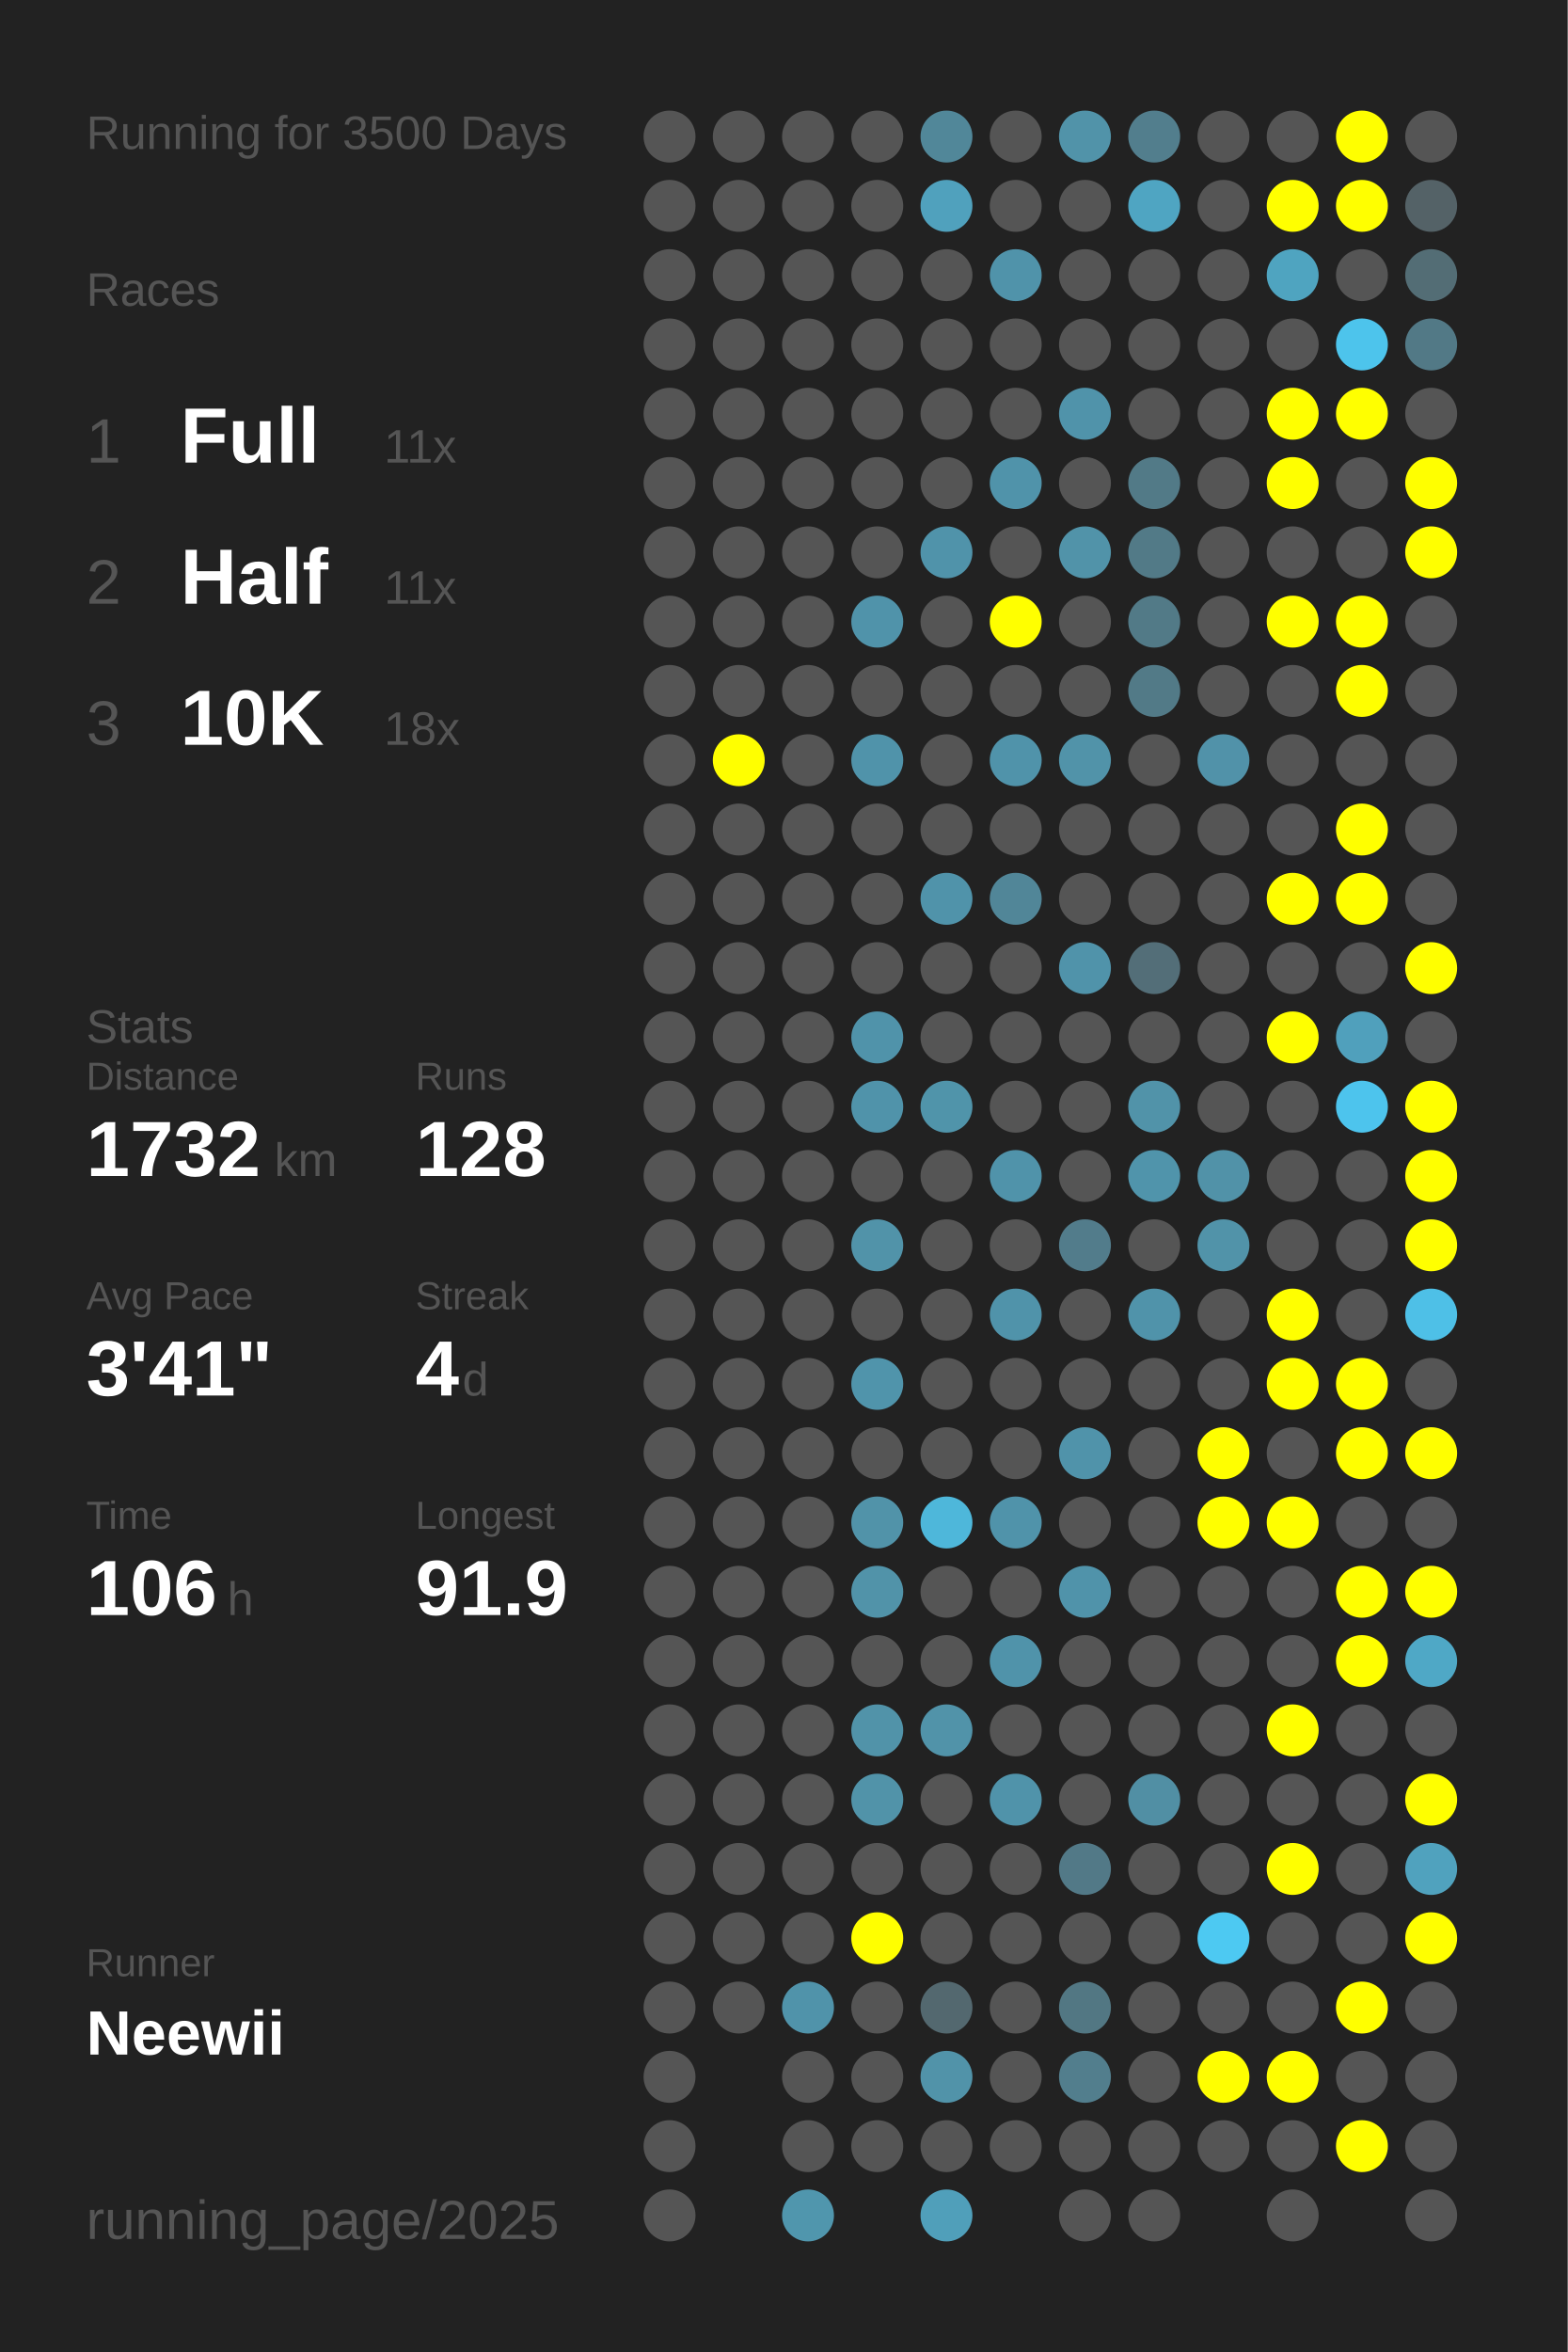
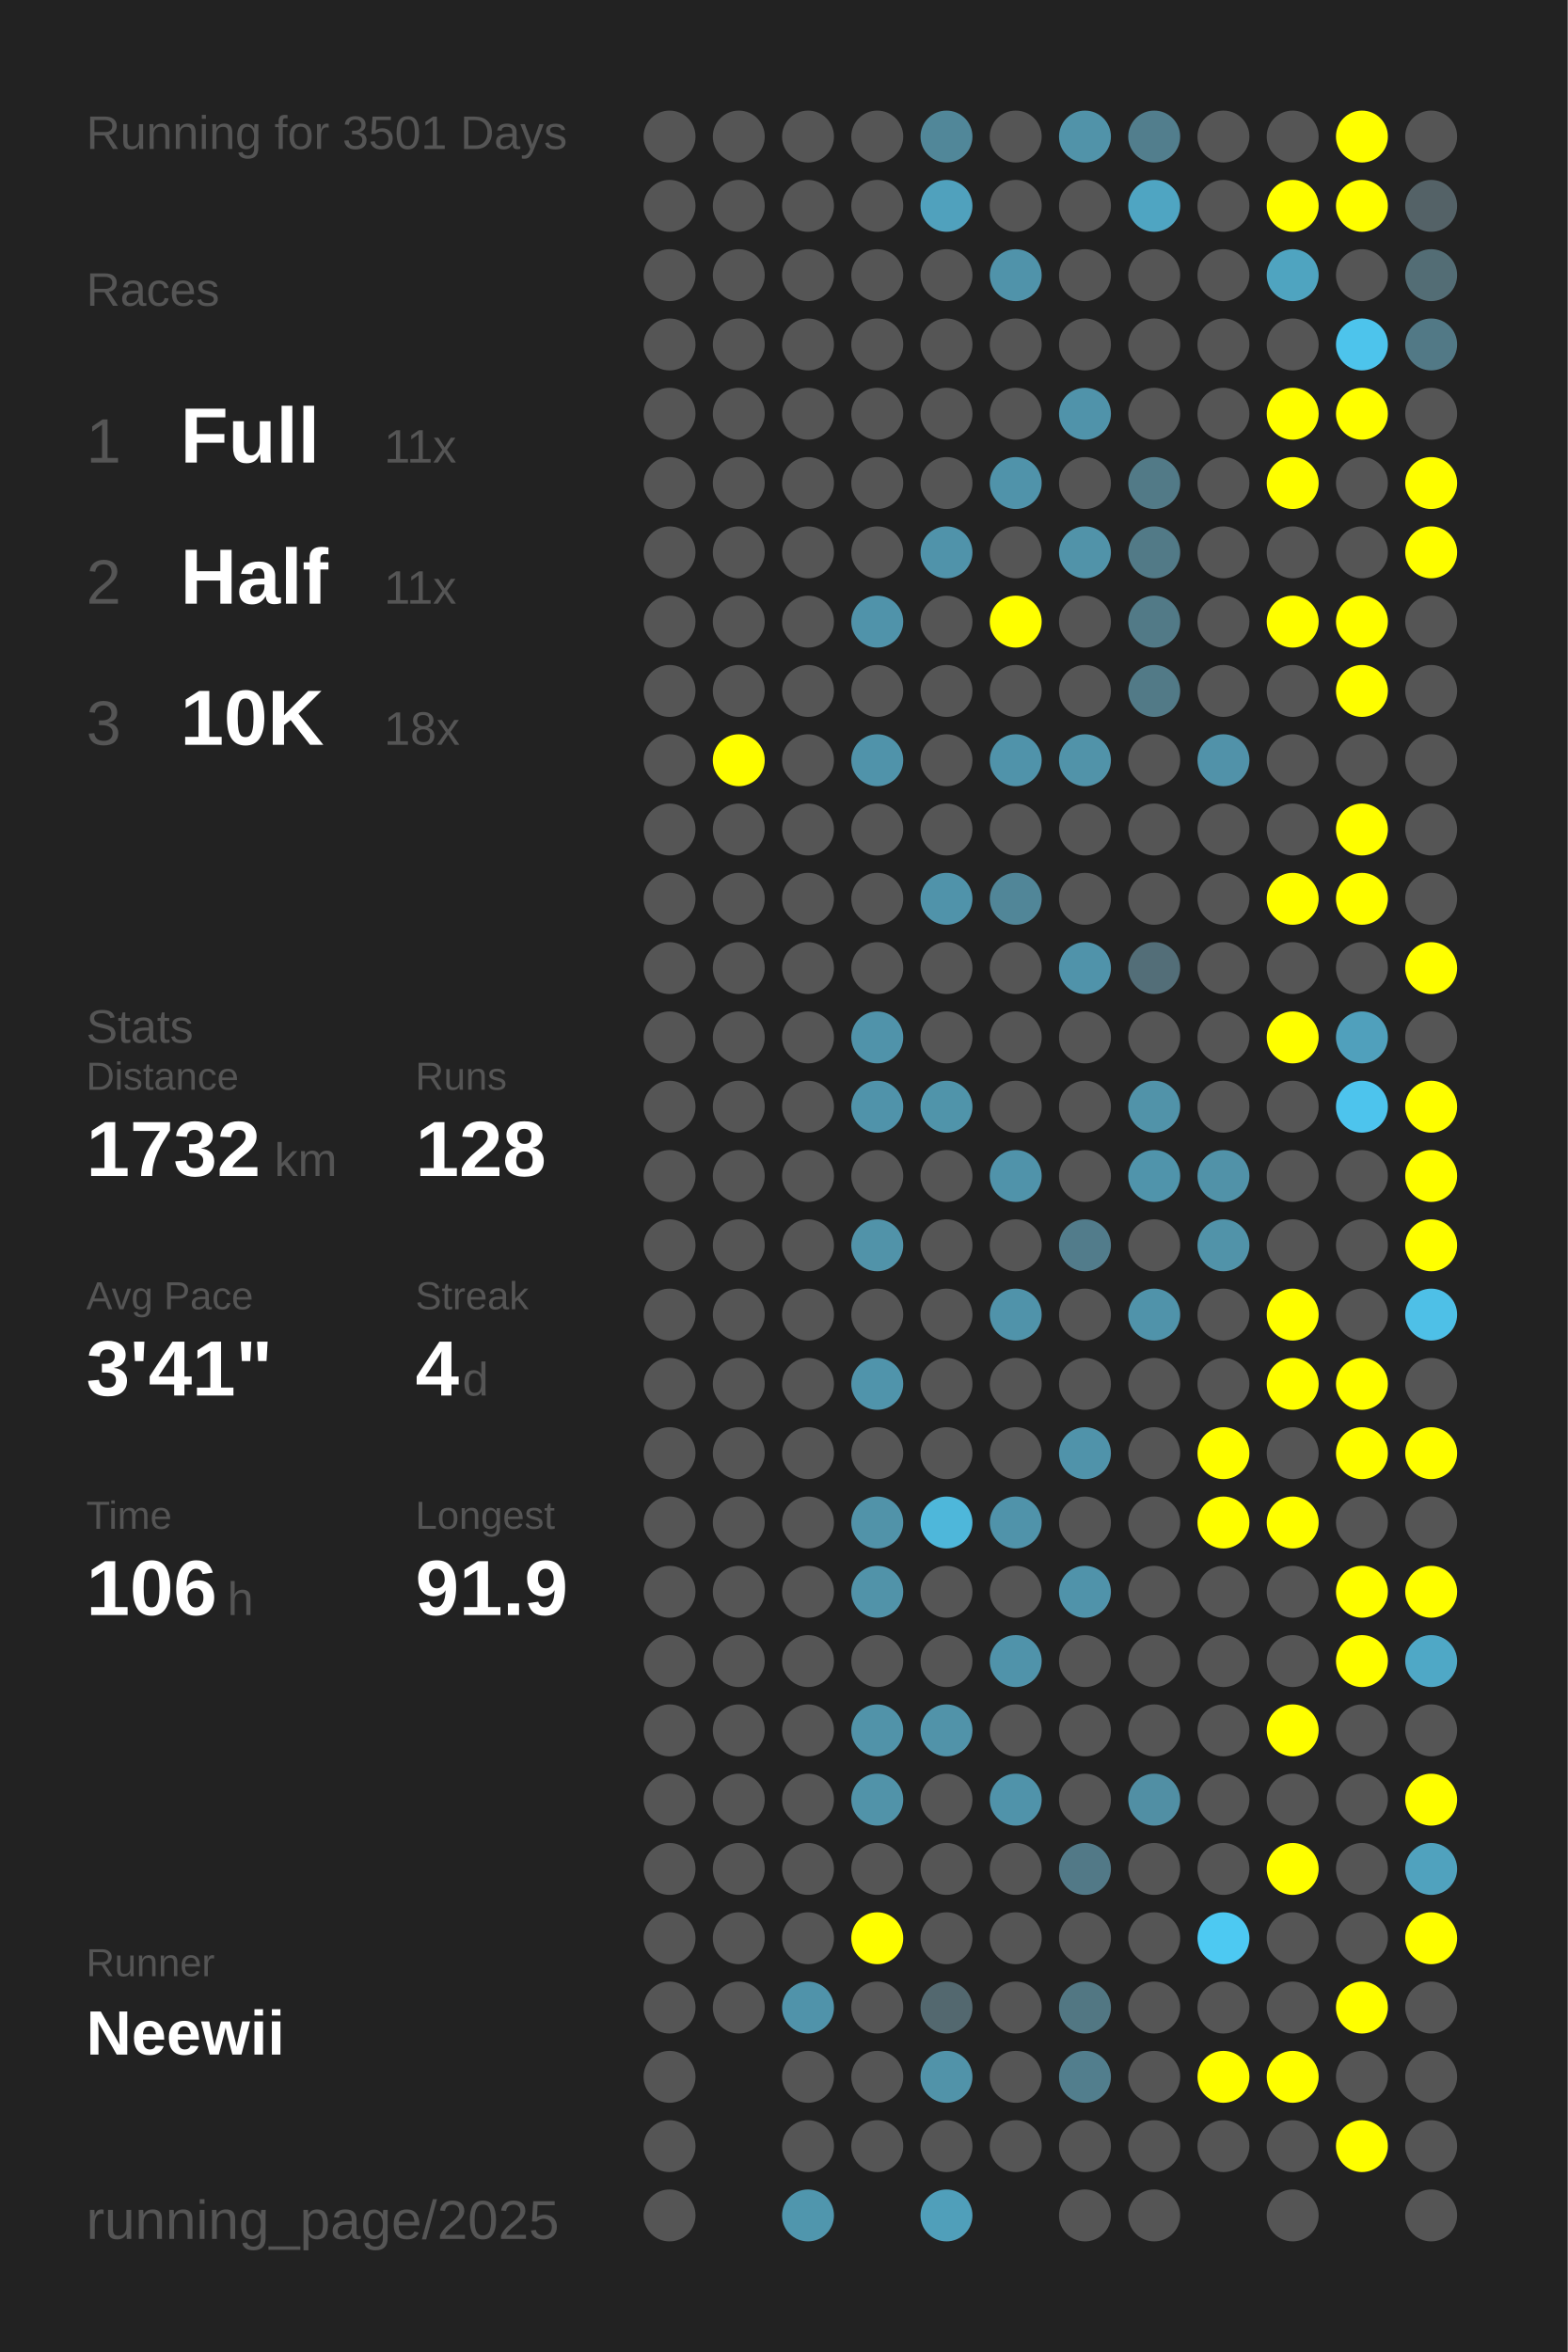
<svg xmlns="http://www.w3.org/2000/svg" baseProfile="full" height="300mm" version="1.1" viewBox="0,0,200,300" width="200mm">
  <defs />
  <rect fill="#222222" height="300" width="200" x="0" y="0" />
-   <text fill="#555555" style="font-size:6px; font-family:Arial;" x="11" y="19">Running for 3500 Days</text>
+   <text fill="#555555" style="font-size:6px; font-family:Arial;" x="11" y="19">Running for 3501 Days</text>
  <text fill="#555555" style="font-size:6px; font-family:Arial;" x="11" y="39">Races</text>
  <text fill="#555555" style="font-size:8px; font-family:Arial;" x="11" y="59">1</text>
  <text fill="#FFFFFF" style="font-size:10px; font-family:Arial; font-weight:bold;" x="23" y="59">Full</text>
  <text fill="#555555" style="font-size:6px; font-family:Arial;" x="49" y="59">11x</text>
  <text fill="#555555" style="font-size:8px; font-family:Arial;" x="11" y="77">2</text>
  <text fill="#FFFFFF" style="font-size:10px; font-family:Arial; font-weight:bold;" x="23" y="77">Half</text>
  <text fill="#555555" style="font-size:6px; font-family:Arial;" x="49" y="77">11x</text>
  <text fill="#555555" style="font-size:8px; font-family:Arial;" x="11" y="95">3</text>
  <text fill="#FFFFFF" style="font-size:10px; font-family:Arial; font-weight:bold;" x="23" y="95">10K</text>
  <text fill="#555555" style="font-size:6px; font-family:Arial;" x="49" y="95">18x</text>
  <text fill="#555555" style="font-size:6px; font-family:Arial;" x="11" y="133">Stats</text>
  <text fill="#555555" style="font-size:5px; font-family:Arial;" x="11" y="139">Distance</text>
  <text fill="#FFFFFF" style="font-size:10px; font-family:Arial; font-weight:bold;" x="11" y="150">1732</text>
  <text fill="#555555" style="font-size:6px; font-family:Arial;" x="35" y="150">km</text>
  <text fill="#555555" style="font-size:5px; font-family:Arial;" x="53" y="139">Runs</text>
  <text fill="#FFFFFF" style="font-size:10px; font-family:Arial; font-weight:bold;" x="53" y="150">128</text>
  <text fill="#555555" style="font-size:5px; font-family:Arial;" x="11" y="167">Avg Pace</text>
  <text fill="#FFFFFF" style="font-size:10px; font-family:Arial; font-weight:bold;" x="11" y="178">3'41"</text>
  <text fill="#555555" style="font-size:5px; font-family:Arial;" x="53" y="167">Streak</text>
  <text fill="#FFFFFF" style="font-size:10px; font-family:Arial; font-weight:bold;" x="53" y="178">4</text>
  <text fill="#555555" style="font-size:6px; font-family:Arial;" x="59" y="178">d</text>
  <text fill="#555555" style="font-size:5px; font-family:Arial;" x="11" y="195">Time</text>
  <text fill="#FFFFFF" style="font-size:10px; font-family:Arial; font-weight:bold;" x="11" y="206">106</text>
  <text fill="#555555" style="font-size:6px; font-family:Arial;" x="29" y="206">h</text>
  <text fill="#555555" style="font-size:5px; font-family:Arial;" x="53" y="195">Longest</text>
  <text fill="#FFFFFF" style="font-size:10px; font-family:Arial; font-weight:bold;" x="53" y="206">91.9</text>
  <text fill="#555555" style="font-size:5px; font-family:Arial;" x="11" y="252.065">Runner</text>
  <text fill="#FFFFFF" style="font-size:8px; font-family:Arial; font-weight:bold;" x="11" y="262.065">Neewii</text>
  <text fill="#555555" style="font-size:7px; font-family:Arial;" x="11" y="285.581">running_page/2025</text>
  <circle cx="85.417" cy="17.419" fill="#555555" r="3.312" />
  <circle cx="85.417" cy="26.258" fill="#555555" r="3.312" />
  <circle cx="85.417" cy="35.097" fill="#555555" r="3.312" />
  <circle cx="85.417" cy="43.935" fill="#555555" r="3.312" />
  <circle cx="85.417" cy="52.774" fill="#555555" r="3.312" />
  <circle cx="85.417" cy="61.613" fill="#555555" r="3.312" />
  <circle cx="85.417" cy="70.452" fill="#555555" r="3.312" />
  <circle cx="85.417" cy="79.29" fill="#555555" r="3.312" />
  <circle cx="85.417" cy="88.129" fill="#555555" r="3.312" />
  <circle cx="85.417" cy="96.968" fill="#555555" r="3.312" />
  <circle cx="85.417" cy="105.806" fill="#555555" r="3.312" />
  <circle cx="85.417" cy="114.645" fill="#555555" r="3.312" />
  <circle cx="85.417" cy="123.484" fill="#555555" r="3.312" />
  <circle cx="85.417" cy="132.323" fill="#555555" r="3.312" />
  <circle cx="85.417" cy="141.161" fill="#555555" r="3.312" />
  <circle cx="85.417" cy="150" fill="#555555" r="3.312" />
  <circle cx="85.417" cy="158.839" fill="#555555" r="3.312" />
  <circle cx="85.417" cy="167.677" fill="#555555" r="3.312" />
  <circle cx="85.417" cy="176.516" fill="#555555" r="3.312" />
  <circle cx="85.417" cy="185.355" fill="#555555" r="3.312" />
  <circle cx="85.417" cy="194.194" fill="#555555" r="3.312" />
  <circle cx="85.417" cy="203.032" fill="#555555" r="3.312" />
  <circle cx="85.417" cy="211.871" fill="#555555" r="3.312" />
  <circle cx="85.417" cy="220.71" fill="#555555" r="3.312" />
  <circle cx="85.417" cy="229.548" fill="#555555" r="3.312" />
  <circle cx="85.417" cy="238.387" fill="#555555" r="3.312" />
  <circle cx="85.417" cy="247.226" fill="#555555" r="3.312" />
  <circle cx="85.417" cy="256.065" fill="#555555" r="3.312" />
  <circle cx="85.417" cy="264.903" fill="#555555" r="3.312" />
  <circle cx="85.417" cy="273.742" fill="#555555" r="3.312" />
  <circle cx="85.417" cy="282.581" fill="#555555" r="3.312" />
  <circle cx="94.25" cy="17.419" fill="#555555" r="3.312" />
  <circle cx="94.25" cy="26.258" fill="#555555" r="3.312" />
  <circle cx="94.25" cy="35.097" fill="#555555" r="3.312" />
  <circle cx="94.25" cy="43.935" fill="#555555" r="3.312" />
  <circle cx="94.25" cy="52.774" fill="#555555" r="3.312" />
  <circle cx="94.25" cy="61.613" fill="#555555" r="3.312" />
  <circle cx="94.25" cy="70.452" fill="#555555" r="3.312" />
  <circle cx="94.25" cy="79.29" fill="#555555" r="3.312" />
  <circle cx="94.25" cy="88.129" fill="#555555" r="3.312" />
  <circle cx="94.25" cy="96.968" fill="#FFFF00" r="3.312" />
  <circle cx="94.25" cy="105.806" fill="#555555" r="3.312" />
  <circle cx="94.25" cy="114.645" fill="#555555" r="3.312" />
  <circle cx="94.25" cy="123.484" fill="#555555" r="3.312" />
  <circle cx="94.25" cy="132.323" fill="#555555" r="3.312" />
  <circle cx="94.25" cy="141.161" fill="#555555" r="3.312" />
  <circle cx="94.25" cy="150" fill="#555555" r="3.312" />
  <circle cx="94.25" cy="158.839" fill="#555555" r="3.312" />
  <circle cx="94.25" cy="167.677" fill="#555555" r="3.312" />
  <circle cx="94.25" cy="176.516" fill="#555555" r="3.312" />
  <circle cx="94.25" cy="185.355" fill="#555555" r="3.312" />
  <circle cx="94.25" cy="194.194" fill="#555555" r="3.312" />
  <circle cx="94.25" cy="203.032" fill="#555555" r="3.312" />
  <circle cx="94.25" cy="211.871" fill="#555555" r="3.312" />
  <circle cx="94.25" cy="220.71" fill="#555555" r="3.312" />
  <circle cx="94.25" cy="229.548" fill="#555555" r="3.312" />
  <circle cx="94.25" cy="238.387" fill="#555555" r="3.312" />
  <circle cx="94.25" cy="247.226" fill="#555555" r="3.312" />
  <circle cx="94.25" cy="256.065" fill="#555555" r="3.312" />
  <circle cx="103.083" cy="17.419" fill="#555555" r="3.312" />
  <circle cx="103.083" cy="26.258" fill="#555555" r="3.312" />
  <circle cx="103.083" cy="35.097" fill="#555555" r="3.312" />
  <circle cx="103.083" cy="43.935" fill="#555555" r="3.312" />
  <circle cx="103.083" cy="52.774" fill="#555555" r="3.312" />
  <circle cx="103.083" cy="61.613" fill="#555555" r="3.312" />
  <circle cx="103.083" cy="70.452" fill="#555555" r="3.312" />
  <circle cx="103.083" cy="79.29" fill="#555555" r="3.312" />
  <circle cx="103.083" cy="88.129" fill="#555555" r="3.312" />
  <circle cx="103.083" cy="96.968" fill="#555555" r="3.312" />
  <circle cx="103.083" cy="105.806" fill="#555555" r="3.312" />
  <circle cx="103.083" cy="114.645" fill="#555555" r="3.312" />
  <circle cx="103.083" cy="123.484" fill="#555555" r="3.312" />
  <circle cx="103.083" cy="132.323" fill="#555555" r="3.312" />
  <circle cx="103.083" cy="141.161" fill="#555555" r="3.312" />
  <circle cx="103.083" cy="150" fill="#555555" r="3.312" />
  <circle cx="103.083" cy="158.839" fill="#555555" r="3.312" />
  <circle cx="103.083" cy="167.677" fill="#555555" r="3.312" />
  <circle cx="103.083" cy="176.516" fill="#555555" r="3.312" />
  <circle cx="103.083" cy="185.355" fill="#555555" r="3.312" />
  <circle cx="103.083" cy="194.194" fill="#555555" r="3.312" />
  <circle cx="103.083" cy="203.032" fill="#555555" r="3.312" />
  <circle cx="103.083" cy="211.871" fill="#555555" r="3.312" />
  <circle cx="103.083" cy="220.71" fill="#555555" r="3.312" />
  <circle cx="103.083" cy="229.548" fill="#555555" r="3.312" />
  <circle cx="103.083" cy="238.387" fill="#555555" r="3.312" />
  <circle cx="103.083" cy="247.226" fill="#555555" r="3.312" />
  <circle cx="103.083" cy="256.065" fill="#5093aa" r="3.312" />
  <circle cx="103.083" cy="264.903" fill="#555555" r="3.312" />
  <circle cx="103.083" cy="273.742" fill="#555555" r="3.312" />
  <circle cx="103.083" cy="282.581" fill="#5096ad" r="3.312" />
  <circle cx="111.917" cy="17.419" fill="#555555" r="3.312" />
  <circle cx="111.917" cy="26.258" fill="#555555" r="3.312" />
  <circle cx="111.917" cy="35.097" fill="#555555" r="3.312" />
  <circle cx="111.917" cy="43.935" fill="#555555" r="3.312" />
  <circle cx="111.917" cy="52.774" fill="#555555" r="3.312" />
  <circle cx="111.917" cy="61.613" fill="#555555" r="3.312" />
  <circle cx="111.917" cy="70.452" fill="#555555" r="3.312" />
  <circle cx="111.917" cy="79.29" fill="#5093aa" r="3.312" />
  <circle cx="111.917" cy="88.129" fill="#555555" r="3.312" />
  <circle cx="111.917" cy="96.968" fill="#5093aa" r="3.312" />
  <circle cx="111.917" cy="105.806" fill="#555555" r="3.312" />
  <circle cx="111.917" cy="114.645" fill="#555555" r="3.312" />
  <circle cx="111.917" cy="123.484" fill="#555555" r="3.312" />
  <circle cx="111.917" cy="132.323" fill="#5093aa" r="3.312" />
  <circle cx="111.917" cy="141.161" fill="#5093aa" r="3.312" />
  <circle cx="111.917" cy="150" fill="#555555" r="3.312" />
  <circle cx="111.917" cy="158.839" fill="#5193a9" r="3.312" />
  <circle cx="111.917" cy="167.677" fill="#555555" r="3.312" />
  <circle cx="111.917" cy="176.516" fill="#5094ab" r="3.312" />
  <circle cx="111.917" cy="185.355" fill="#555555" r="3.312" />
  <circle cx="111.917" cy="194.194" fill="#5193a9" r="3.312" />
  <circle cx="111.917" cy="203.032" fill="#5193a9" r="3.312" />
  <circle cx="111.917" cy="211.871" fill="#555555" r="3.312" />
  <circle cx="111.917" cy="220.71" fill="#5193a9" r="3.312" />
  <circle cx="111.917" cy="229.548" fill="#5193a9" r="3.312" />
  <circle cx="111.917" cy="238.387" fill="#555555" r="3.312" />
  <circle cx="111.917" cy="247.226" fill="#FFFF00" r="3.312" />
  <circle cx="111.917" cy="256.065" fill="#555555" r="3.312" />
  <circle cx="111.917" cy="264.903" fill="#555555" r="3.312" />
  <circle cx="111.917" cy="273.742" fill="#555555" r="3.312" />
  <circle cx="120.75" cy="17.419" fill="#518799" r="3.312" />
  <circle cx="120.75" cy="26.258" fill="#50a1bd" r="3.312" />
  <circle cx="120.75" cy="35.097" fill="#555555" r="3.312" />
  <circle cx="120.75" cy="43.935" fill="#555555" r="3.312" />
  <circle cx="120.75" cy="52.774" fill="#555555" r="3.312" />
  <circle cx="120.75" cy="61.613" fill="#555555" r="3.312" />
  <circle cx="120.75" cy="70.452" fill="#5093aa" r="3.312" />
  <circle cx="120.75" cy="79.29" fill="#555555" r="3.312" />
  <circle cx="120.75" cy="88.129" fill="#555555" r="3.312" />
  <circle cx="120.75" cy="96.968" fill="#555555" r="3.312" />
  <circle cx="120.75" cy="105.806" fill="#555555" r="3.312" />
  <circle cx="120.75" cy="114.645" fill="#5093aa" r="3.312" />
  <circle cx="120.75" cy="123.484" fill="#555555" r="3.312" />
  <circle cx="120.75" cy="132.323" fill="#555555" r="3.312" />
  <circle cx="120.75" cy="141.161" fill="#5094aa" r="3.312" />
  <circle cx="120.75" cy="150" fill="#555555" r="3.312" />
  <circle cx="120.75" cy="158.839" fill="#555555" r="3.312" />
  <circle cx="120.75" cy="167.677" fill="#555555" r="3.312" />
  <circle cx="120.75" cy="176.516" fill="#555555" r="3.312" />
  <circle cx="120.75" cy="185.355" fill="#555555" r="3.312" />
  <circle cx="120.75" cy="194.194" fill="#4eb7da" r="3.312" />
  <circle cx="120.75" cy="203.032" fill="#555555" r="3.312" />
  <circle cx="120.75" cy="211.871" fill="#555555" r="3.312" />
  <circle cx="120.75" cy="220.71" fill="#5193a9" r="3.312" />
  <circle cx="120.75" cy="229.548" fill="#555555" r="3.312" />
  <circle cx="120.75" cy="238.387" fill="#555555" r="3.312" />
  <circle cx="120.75" cy="247.226" fill="#555555" r="3.312" />
  <circle cx="120.75" cy="256.065" fill="#53686f" r="3.312" />
  <circle cx="120.75" cy="264.903" fill="#5193a9" r="3.312" />
  <circle cx="120.75" cy="273.742" fill="#555555" r="3.312" />
  <circle cx="120.75" cy="282.581" fill="#509fba" r="3.312" />
  <circle cx="129.583" cy="17.419" fill="#555555" r="3.312" />
  <circle cx="129.583" cy="26.258" fill="#555555" r="3.312" />
  <circle cx="129.583" cy="35.097" fill="#5093aa" r="3.312" />
  <circle cx="129.583" cy="43.935" fill="#555555" r="3.312" />
  <circle cx="129.583" cy="52.774" fill="#555555" r="3.312" />
  <circle cx="129.583" cy="61.613" fill="#5093aa" r="3.312" />
  <circle cx="129.583" cy="70.452" fill="#555555" r="3.312" />
  <circle cx="129.583" cy="79.29" fill="#FFFF00" r="3.312" />
  <circle cx="129.583" cy="88.129" fill="#555555" r="3.312" />
  <circle cx="129.583" cy="96.968" fill="#5093aa" r="3.312" />
  <circle cx="129.583" cy="105.806" fill="#555555" r="3.312" />
  <circle cx="129.583" cy="114.645" fill="#518698" r="3.312" />
  <circle cx="129.583" cy="123.484" fill="#555555" r="3.312" />
  <circle cx="129.583" cy="132.323" fill="#555555" r="3.312" />
  <circle cx="129.583" cy="141.161" fill="#555555" r="3.312" />
  <circle cx="129.583" cy="150" fill="#5093aa" r="3.312" />
  <circle cx="129.583" cy="158.839" fill="#555555" r="3.312" />
  <circle cx="129.583" cy="167.677" fill="#5093aa" r="3.312" />
  <circle cx="129.583" cy="176.516" fill="#555555" r="3.312" />
  <circle cx="129.583" cy="185.355" fill="#555555" r="3.312" />
  <circle cx="129.583" cy="194.194" fill="#5093aa" r="3.312" />
  <circle cx="129.583" cy="203.032" fill="#555555" r="3.312" />
  <circle cx="129.583" cy="211.871" fill="#5093aa" r="3.312" />
  <circle cx="129.583" cy="220.71" fill="#555555" r="3.312" />
  <circle cx="129.583" cy="229.548" fill="#5093aa" r="3.312" />
  <circle cx="129.583" cy="238.387" fill="#555555" r="3.312" />
  <circle cx="129.583" cy="247.226" fill="#555555" r="3.312" />
  <circle cx="129.583" cy="256.065" fill="#555555" r="3.312" />
  <circle cx="129.583" cy="264.903" fill="#555555" r="3.312" />
  <circle cx="129.583" cy="273.742" fill="#555555" r="3.312" />
  <circle cx="138.417" cy="17.419" fill="#5193a9" r="3.312" />
  <circle cx="138.417" cy="26.258" fill="#555555" r="3.312" />
  <circle cx="138.417" cy="35.097" fill="#555555" r="3.312" />
  <circle cx="138.417" cy="43.935" fill="#555555" r="3.312" />
  <circle cx="138.417" cy="52.774" fill="#5093aa" r="3.312" />
  <circle cx="138.417" cy="61.613" fill="#555555" r="3.312" />
  <circle cx="138.417" cy="70.452" fill="#5193a9" r="3.312" />
  <circle cx="138.417" cy="79.29" fill="#555555" r="3.312" />
  <circle cx="138.417" cy="88.129" fill="#555555" r="3.312" />
  <circle cx="138.417" cy="96.968" fill="#5193a9" r="3.312" />
  <circle cx="138.417" cy="105.806" fill="#555555" r="3.312" />
  <circle cx="138.417" cy="114.645" fill="#555555" r="3.312" />
  <circle cx="138.417" cy="123.484" fill="#5093aa" r="3.312" />
  <circle cx="138.417" cy="132.323" fill="#555555" r="3.312" />
  <circle cx="138.417" cy="141.161" fill="#555555" r="3.312" />
  <circle cx="138.417" cy="150" fill="#555555" r="3.312" />
  <circle cx="138.417" cy="158.839" fill="#527c8b" r="3.312" />
  <circle cx="138.417" cy="167.677" fill="#555555" r="3.312" />
  <circle cx="138.417" cy="176.516" fill="#555555" r="3.312" />
  <circle cx="138.417" cy="185.355" fill="#5093aa" r="3.312" />
  <circle cx="138.417" cy="194.194" fill="#555555" r="3.312" />
  <circle cx="138.417" cy="203.032" fill="#5093aa" r="3.312" />
  <circle cx="138.417" cy="211.871" fill="#555555" r="3.312" />
  <circle cx="138.417" cy="220.71" fill="#555555" r="3.312" />
  <circle cx="138.417" cy="229.548" fill="#555555" r="3.312" />
  <circle cx="138.417" cy="238.387" fill="#527987" r="3.312" />
  <circle cx="138.417" cy="247.226" fill="#555555" r="3.312" />
  <circle cx="138.417" cy="256.065" fill="#527783" r="3.312" />
  <circle cx="138.417" cy="264.903" fill="#527e8d" r="3.312" />
  <circle cx="138.417" cy="273.742" fill="#555555" r="3.312" />
  <circle cx="138.417" cy="282.581" fill="#555555" r="3.312" />
  <circle cx="147.25" cy="17.419" fill="#527e8d" r="3.312" />
  <circle cx="147.25" cy="26.258" fill="#4fa5c2" r="3.312" />
  <circle cx="147.25" cy="35.097" fill="#555555" r="3.312" />
  <circle cx="147.25" cy="43.935" fill="#555555" r="3.312" />
  <circle cx="147.25" cy="52.774" fill="#555555" r="3.312" />
  <circle cx="147.25" cy="61.613" fill="#527a87" r="3.312" />
  <circle cx="147.25" cy="70.452" fill="#527a87" r="3.312" />
  <circle cx="147.25" cy="79.29" fill="#527a87" r="3.312" />
  <circle cx="147.25" cy="88.129" fill="#527a87" r="3.312" />
  <circle cx="147.25" cy="96.968" fill="#555555" r="3.312" />
  <circle cx="147.25" cy="105.806" fill="#555555" r="3.312" />
  <circle cx="147.25" cy="114.645" fill="#555555" r="3.312" />
  <circle cx="147.25" cy="123.484" fill="#536e78" r="3.312" />
  <circle cx="147.25" cy="132.323" fill="#555555" r="3.312" />
  <circle cx="147.25" cy="141.161" fill="#5193a9" r="3.312" />
  <circle cx="147.25" cy="150" fill="#5094ab" r="3.312" />
  <circle cx="147.25" cy="158.839" fill="#555555" r="3.312" />
  <circle cx="147.25" cy="167.677" fill="#5093aa" r="3.312" />
  <circle cx="147.25" cy="176.516" fill="#555555" r="3.312" />
  <circle cx="147.25" cy="185.355" fill="#555555" r="3.312" />
  <circle cx="147.25" cy="194.194" fill="#555555" r="3.312" />
  <circle cx="147.25" cy="203.032" fill="#555555" r="3.312" />
  <circle cx="147.25" cy="211.871" fill="#555555" r="3.312" />
  <circle cx="147.25" cy="220.71" fill="#555555" r="3.312" />
  <circle cx="147.25" cy="229.548" fill="#518fa4" r="3.312" />
  <circle cx="147.25" cy="238.387" fill="#555555" r="3.312" />
  <circle cx="147.25" cy="247.226" fill="#555555" r="3.312" />
  <circle cx="147.25" cy="256.065" fill="#555555" r="3.312" />
  <circle cx="147.25" cy="264.903" fill="#555555" r="3.312" />
  <circle cx="147.25" cy="273.742" fill="#555555" r="3.312" />
  <circle cx="147.25" cy="282.581" fill="#555555" r="3.312" />
  <circle cx="156.083" cy="17.419" fill="#555555" r="3.312" />
  <circle cx="156.083" cy="26.258" fill="#555555" r="3.312" />
  <circle cx="156.083" cy="35.097" fill="#555555" r="3.312" />
  <circle cx="156.083" cy="43.935" fill="#555555" r="3.312" />
  <circle cx="156.083" cy="52.774" fill="#555555" r="3.312" />
  <circle cx="156.083" cy="61.613" fill="#555555" r="3.312" />
  <circle cx="156.083" cy="70.452" fill="#555555" r="3.312" />
  <circle cx="156.083" cy="79.29" fill="#555555" r="3.312" />
  <circle cx="156.083" cy="88.129" fill="#555555" r="3.312" />
  <circle cx="156.083" cy="96.968" fill="#5192a9" r="3.312" />
  <circle cx="156.083" cy="105.806" fill="#555555" r="3.312" />
  <circle cx="156.083" cy="114.645" fill="#555555" r="3.312" />
  <circle cx="156.083" cy="123.484" fill="#555555" r="3.312" />
  <circle cx="156.083" cy="132.323" fill="#555555" r="3.312" />
  <circle cx="156.083" cy="141.161" fill="#555555" r="3.312" />
  <circle cx="156.083" cy="150" fill="#5192a8" r="3.312" />
  <circle cx="156.083" cy="158.839" fill="#5193a9" r="3.312" />
  <circle cx="156.083" cy="167.677" fill="#555555" r="3.312" />
  <circle cx="156.083" cy="176.516" fill="#555555" r="3.312" />
  <circle cx="156.083" cy="185.355" fill="#FFFF00" r="3.312" />
  <circle cx="156.083" cy="194.194" fill="#FFFF00" r="3.312" />
  <circle cx="156.083" cy="203.032" fill="#555555" r="3.312" />
  <circle cx="156.083" cy="211.871" fill="#555555" r="3.312" />
  <circle cx="156.083" cy="220.71" fill="#555555" r="3.312" />
  <circle cx="156.083" cy="229.548" fill="#555555" r="3.312" />
  <circle cx="156.083" cy="238.387" fill="#555555" r="3.312" />
  <circle cx="156.083" cy="247.226" fill="#4dc9f2" r="3.312" />
  <circle cx="156.083" cy="256.065" fill="#555555" r="3.312" />
  <circle cx="156.083" cy="264.903" fill="#FFFF00" r="3.312" />
  <circle cx="156.083" cy="273.742" fill="#555555" r="3.312" />
  <circle cx="164.917" cy="17.419" fill="#555555" r="3.312" />
  <circle cx="164.917" cy="26.258" fill="#FFFF00" r="3.312" />
  <circle cx="164.917" cy="35.097" fill="#4fa4c0" r="3.312" />
  <circle cx="164.917" cy="43.935" fill="#555555" r="3.312" />
  <circle cx="164.917" cy="52.774" fill="#FFFF00" r="3.312" />
  <circle cx="164.917" cy="61.613" fill="#FFFF00" r="3.312" />
  <circle cx="164.917" cy="70.452" fill="#555555" r="3.312" />
  <circle cx="164.917" cy="79.29" fill="#FFFF00" r="3.312" />
  <circle cx="164.917" cy="88.129" fill="#555555" r="3.312" />
  <circle cx="164.917" cy="96.968" fill="#555555" r="3.312" />
  <circle cx="164.917" cy="105.806" fill="#555555" r="3.312" />
  <circle cx="164.917" cy="114.645" fill="#FFFF00" r="3.312" />
  <circle cx="164.917" cy="123.484" fill="#555555" r="3.312" />
  <circle cx="164.917" cy="132.323" fill="#FFFF00" r="3.312" />
  <circle cx="164.917" cy="141.161" fill="#555555" r="3.312" />
  <circle cx="164.917" cy="150" fill="#555555" r="3.312" />
  <circle cx="164.917" cy="158.839" fill="#555555" r="3.312" />
  <circle cx="164.917" cy="167.677" fill="#FFFF00" r="3.312" />
  <circle cx="164.917" cy="176.516" fill="#FFFF00" r="3.312" />
  <circle cx="164.917" cy="185.355" fill="#555555" r="3.312" />
  <circle cx="164.917" cy="194.194" fill="#FFFF00" r="3.312" />
  <circle cx="164.917" cy="203.032" fill="#555555" r="3.312" />
  <circle cx="164.917" cy="211.871" fill="#555555" r="3.312" />
  <circle cx="164.917" cy="220.71" fill="#FFFF00" r="3.312" />
  <circle cx="164.917" cy="229.548" fill="#555555" r="3.312" />
  <circle cx="164.917" cy="238.387" fill="#FFFF00" r="3.312" />
  <circle cx="164.917" cy="247.226" fill="#555555" r="3.312" />
  <circle cx="164.917" cy="256.065" fill="#555555" r="3.312" />
  <circle cx="164.917" cy="264.903" fill="#FFFF00" r="3.312" />
  <circle cx="164.917" cy="273.742" fill="#555555" r="3.312" />
  <circle cx="164.917" cy="282.581" fill="#555555" r="3.312" />
  <circle cx="173.75" cy="17.419" fill="#FFFF00" r="3.312" />
  <circle cx="173.75" cy="26.258" fill="#FFFF00" r="3.312" />
  <circle cx="173.75" cy="35.097" fill="#555555" r="3.312" />
  <circle cx="173.75" cy="43.935" fill="#4dc4ec" r="3.312" />
  <circle cx="173.75" cy="52.774" fill="#FFFF00" r="3.312" />
  <circle cx="173.75" cy="61.613" fill="#555555" r="3.312" />
  <circle cx="173.75" cy="70.452" fill="#555555" r="3.312" />
  <circle cx="173.75" cy="79.29" fill="#FFFF00" r="3.312" />
  <circle cx="173.75" cy="88.129" fill="#FFFF00" r="3.312" />
  <circle cx="173.75" cy="96.968" fill="#555555" r="3.312" />
  <circle cx="173.75" cy="105.806" fill="#FFFF00" r="3.312" />
  <circle cx="173.75" cy="114.645" fill="#FFFF00" r="3.312" />
  <circle cx="173.75" cy="123.484" fill="#555555" r="3.312" />
  <circle cx="173.75" cy="132.323" fill="#50a0bc" r="3.312" />
  <circle cx="173.75" cy="141.161" fill="#4dc4ed" r="3.312" />
  <circle cx="173.75" cy="150" fill="#555555" r="3.312" />
  <circle cx="173.75" cy="158.839" fill="#555555" r="3.312" />
  <circle cx="173.75" cy="167.677" fill="#555555" r="3.312" />
  <circle cx="173.75" cy="176.516" fill="#FFFF00" r="3.312" />
  <circle cx="173.75" cy="185.355" fill="#FFFF00" r="3.312" />
  <circle cx="173.75" cy="194.194" fill="#555555" r="3.312" />
  <circle cx="173.75" cy="203.032" fill="#FFFF00" r="3.312" />
  <circle cx="173.75" cy="211.871" fill="#FFFF00" r="3.312" />
  <circle cx="173.75" cy="220.71" fill="#555555" r="3.312" />
  <circle cx="173.75" cy="229.548" fill="#555555" r="3.312" />
  <circle cx="173.75" cy="238.387" fill="#555555" r="3.312" />
  <circle cx="173.75" cy="247.226" fill="#555555" r="3.312" />
  <circle cx="173.75" cy="256.065" fill="#FFFF00" r="3.312" />
  <circle cx="173.75" cy="264.903" fill="#555555" r="3.312" />
  <circle cx="173.75" cy="273.742" fill="#FFFF00" r="3.312" />
  <circle cx="182.583" cy="17.419" fill="#555555" r="3.312" />
  <circle cx="182.583" cy="26.258" fill="#546267" r="3.312" />
  <circle cx="182.583" cy="35.097" fill="#536d75" r="3.312" />
  <circle cx="182.583" cy="43.935" fill="#527986" r="3.312" />
  <circle cx="182.583" cy="52.774" fill="#555555" r="3.312" />
  <circle cx="182.583" cy="61.613" fill="#FFFF00" r="3.312" />
  <circle cx="182.583" cy="70.452" fill="#FFFF00" r="3.312" />
  <circle cx="182.583" cy="79.29" fill="#555555" r="3.312" />
  <circle cx="182.583" cy="88.129" fill="#555555" r="3.312" />
  <circle cx="182.583" cy="96.968" fill="#555555" r="3.312" />
  <circle cx="182.583" cy="105.806" fill="#555555" r="3.312" />
  <circle cx="182.583" cy="114.645" fill="#555555" r="3.312" />
  <circle cx="182.583" cy="123.484" fill="#FFFF00" r="3.312" />
  <circle cx="182.583" cy="132.323" fill="#555555" r="3.312" />
  <circle cx="182.583" cy="141.161" fill="#FFFF00" r="3.312" />
  <circle cx="182.583" cy="150" fill="#FFFF00" r="3.312" />
  <circle cx="182.583" cy="158.839" fill="#FFFF00" r="3.312" />
  <circle cx="182.583" cy="167.677" fill="#4ec0e7" r="3.312" />
  <circle cx="182.583" cy="176.516" fill="#555555" r="3.312" />
  <circle cx="182.583" cy="185.355" fill="#FFFF00" r="3.312" />
  <circle cx="182.583" cy="194.194" fill="#555555" r="3.312" />
  <circle cx="182.583" cy="203.032" fill="#FFFF00" r="3.312" />
  <circle cx="182.583" cy="211.871" fill="#4fa8c6" r="3.312" />
  <circle cx="182.583" cy="220.71" fill="#555555" r="3.312" />
  <circle cx="182.583" cy="229.548" fill="#FFFF00" r="3.312" />
  <circle cx="182.583" cy="238.387" fill="#50a2be" r="3.312" />
  <circle cx="182.583" cy="247.226" fill="#FFFF00" r="3.312" />
  <circle cx="182.583" cy="256.065" fill="#555555" r="3.312" />
  <circle cx="182.583" cy="264.903" fill="#555555" r="3.312" />
  <circle cx="182.583" cy="273.742" fill="#555555" r="3.312" />
  <circle cx="182.583" cy="282.581" fill="#555555" r="3.312" />
</svg>
